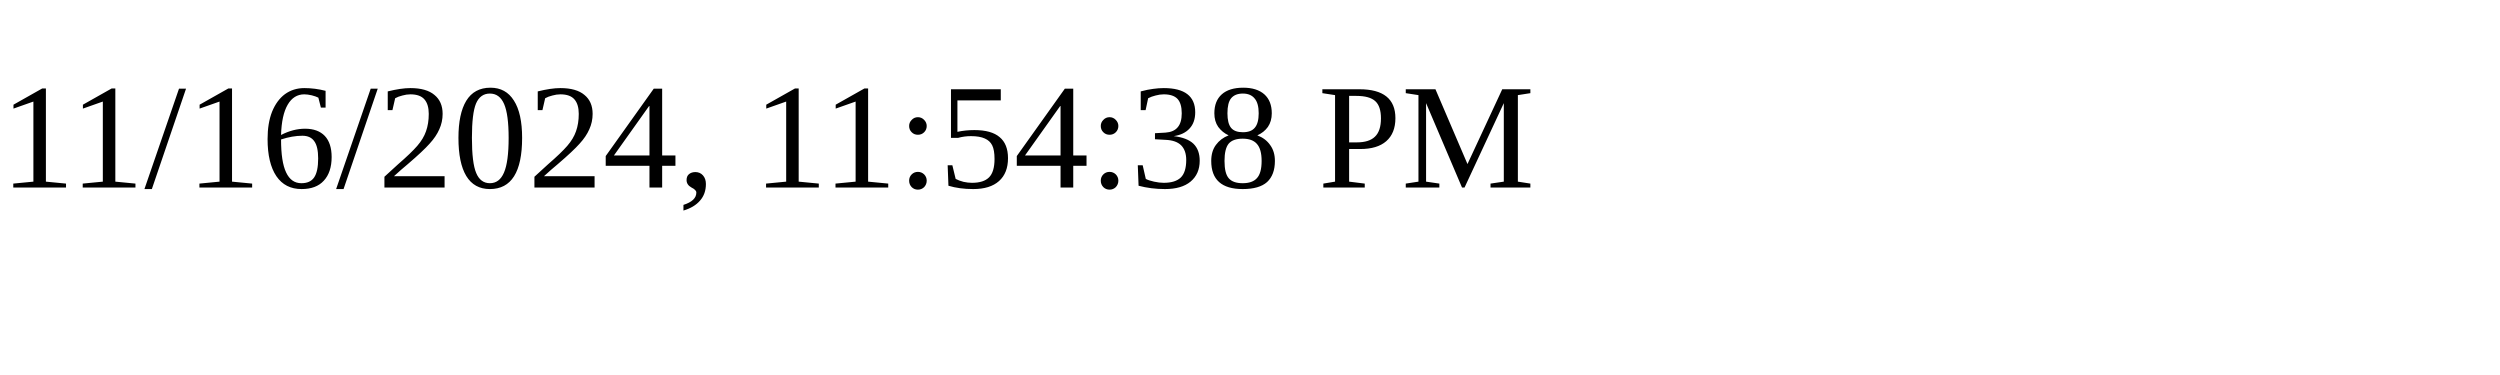
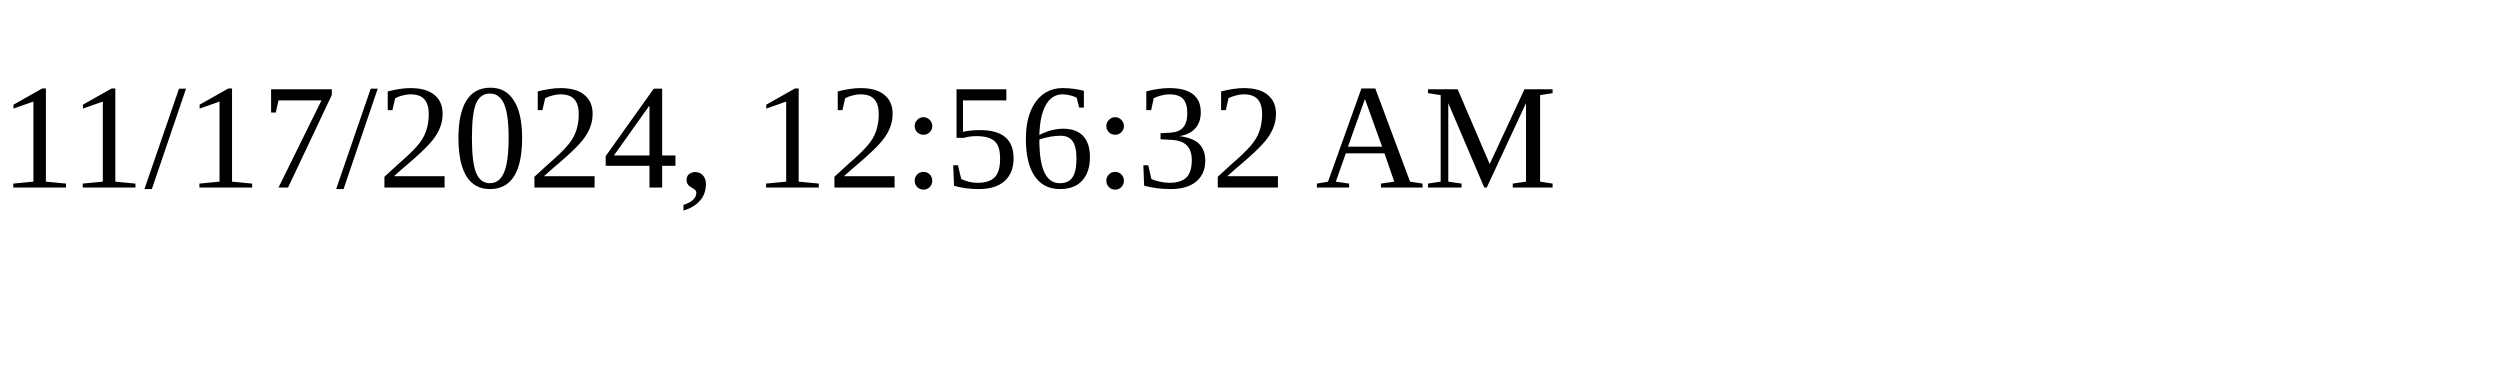
<svg xmlns="http://www.w3.org/2000/svg" height="30" width="200">
-   <text x="0" y="15">11/16/2024, 11:54:38 PM</text>
+   <text x="0" y="15">11/17/2024, 12:56:32 AM</text>
</svg>
